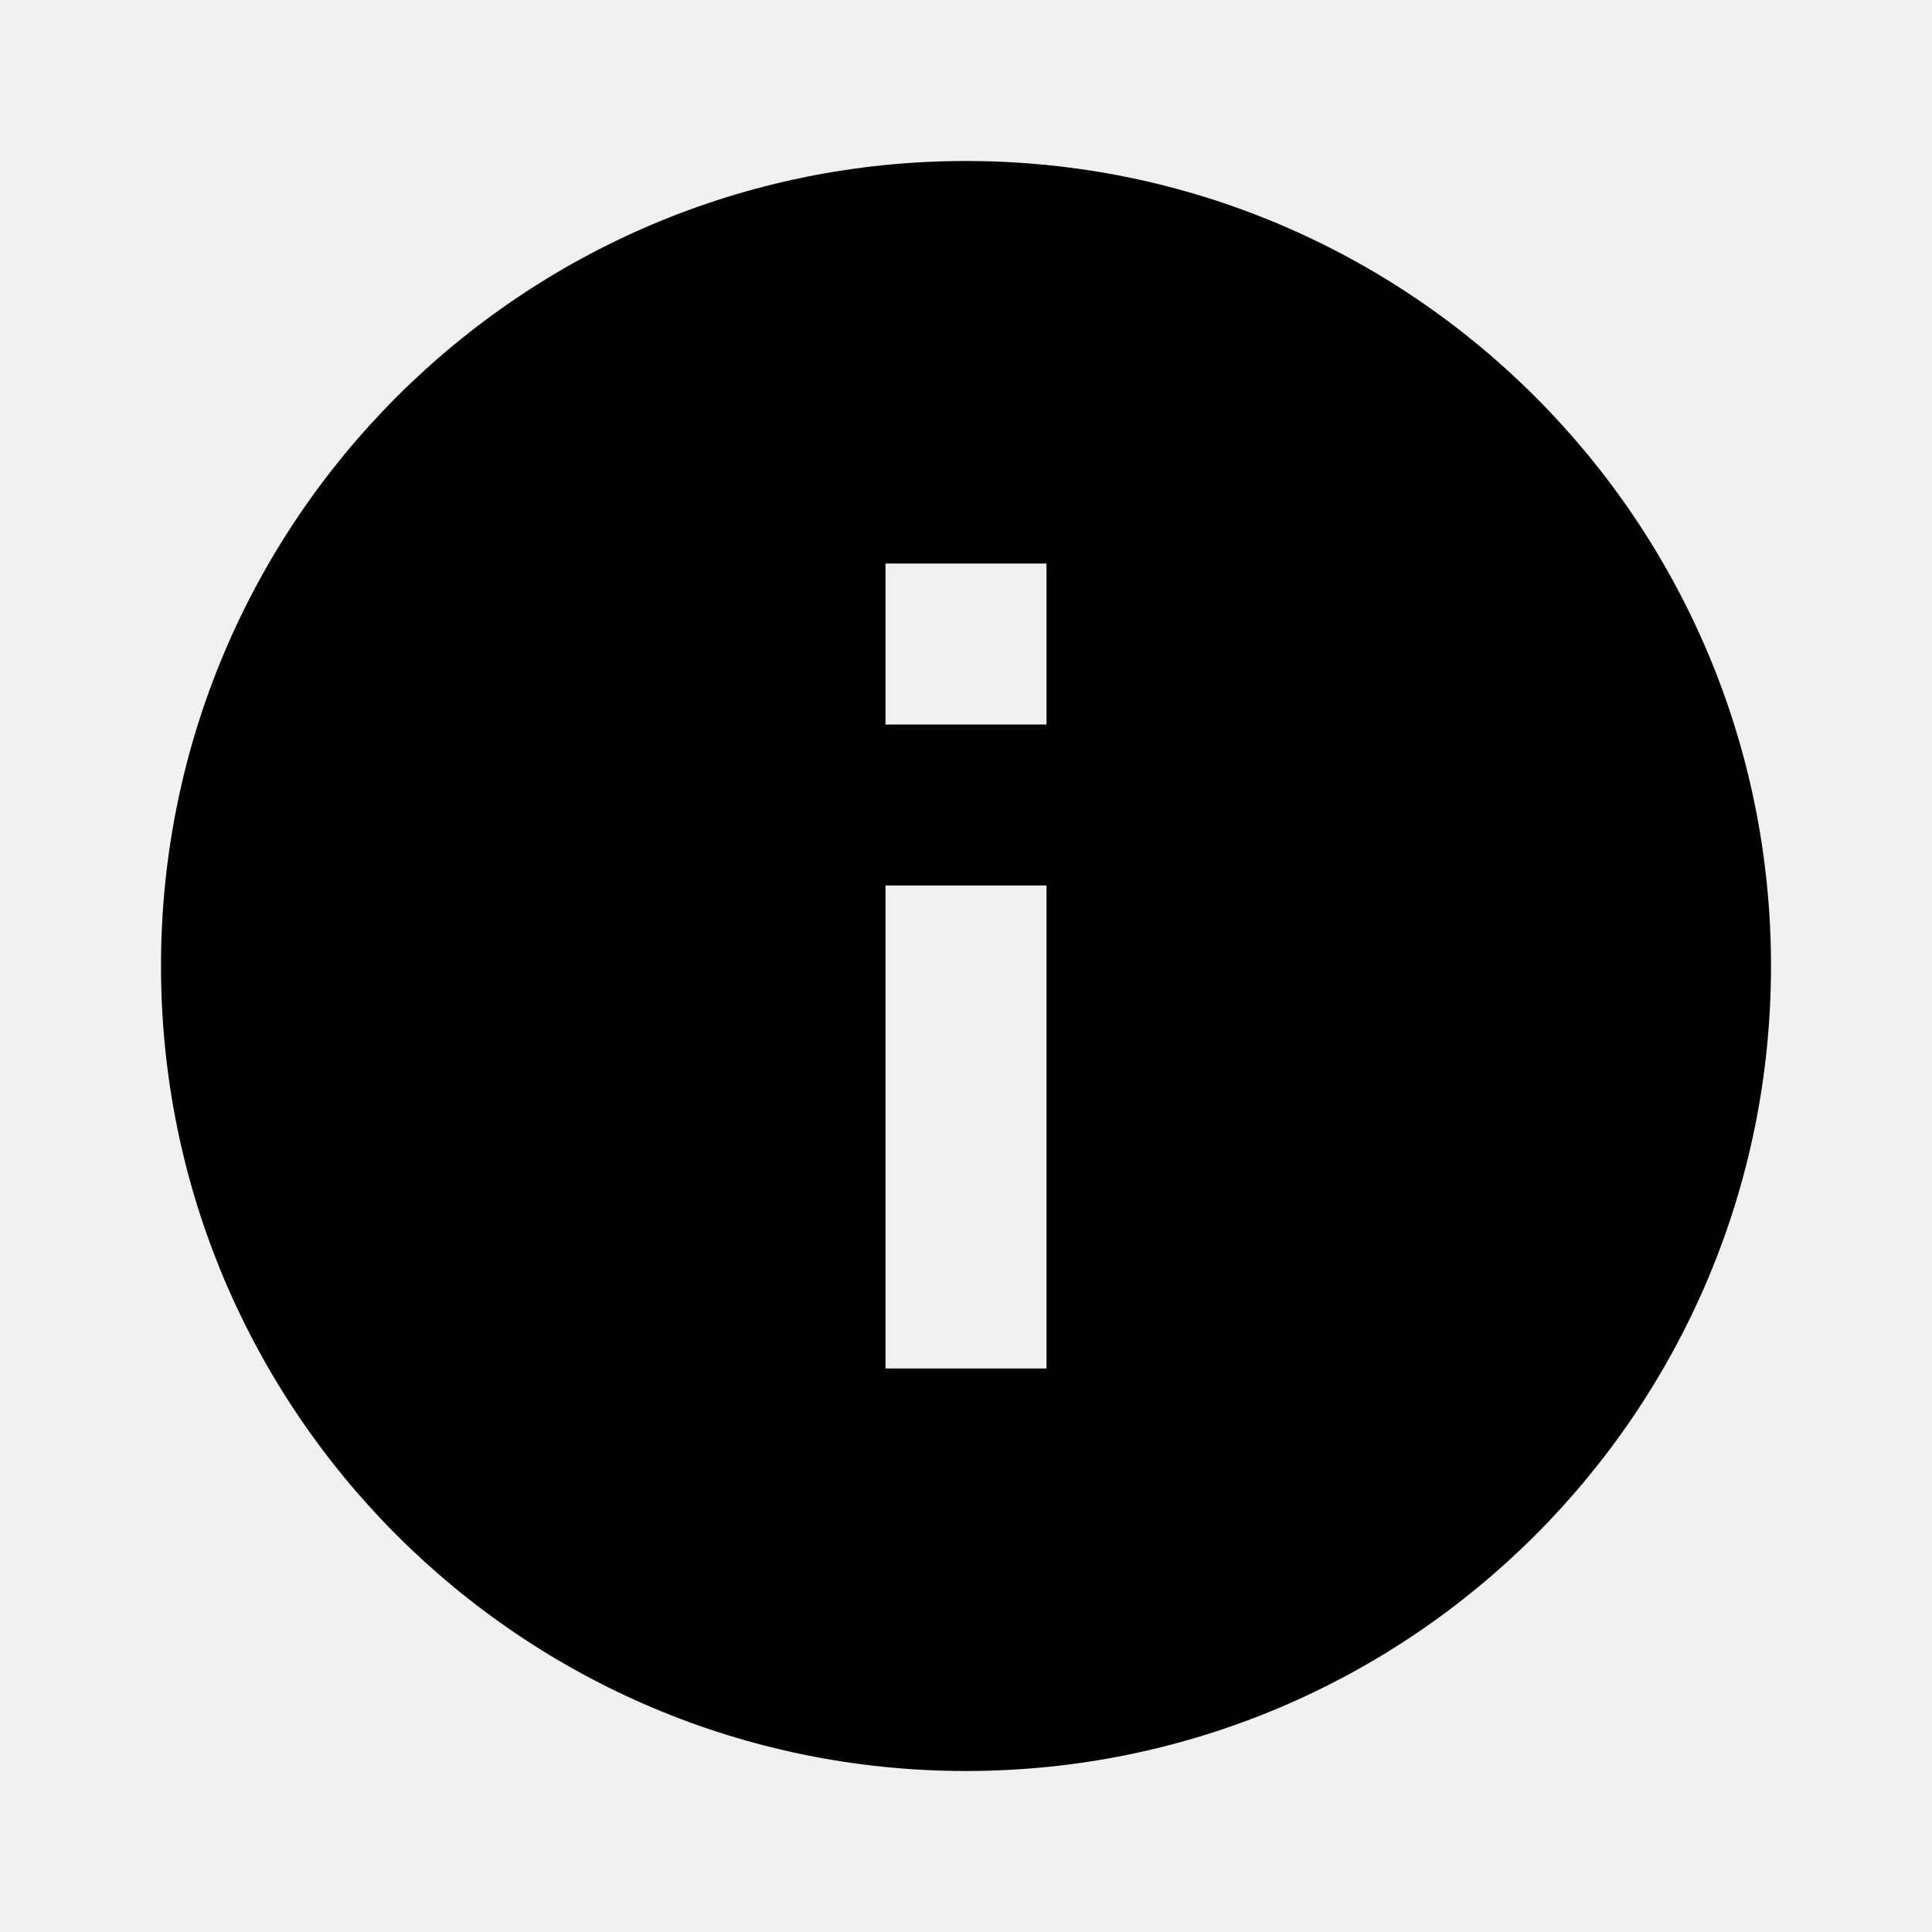
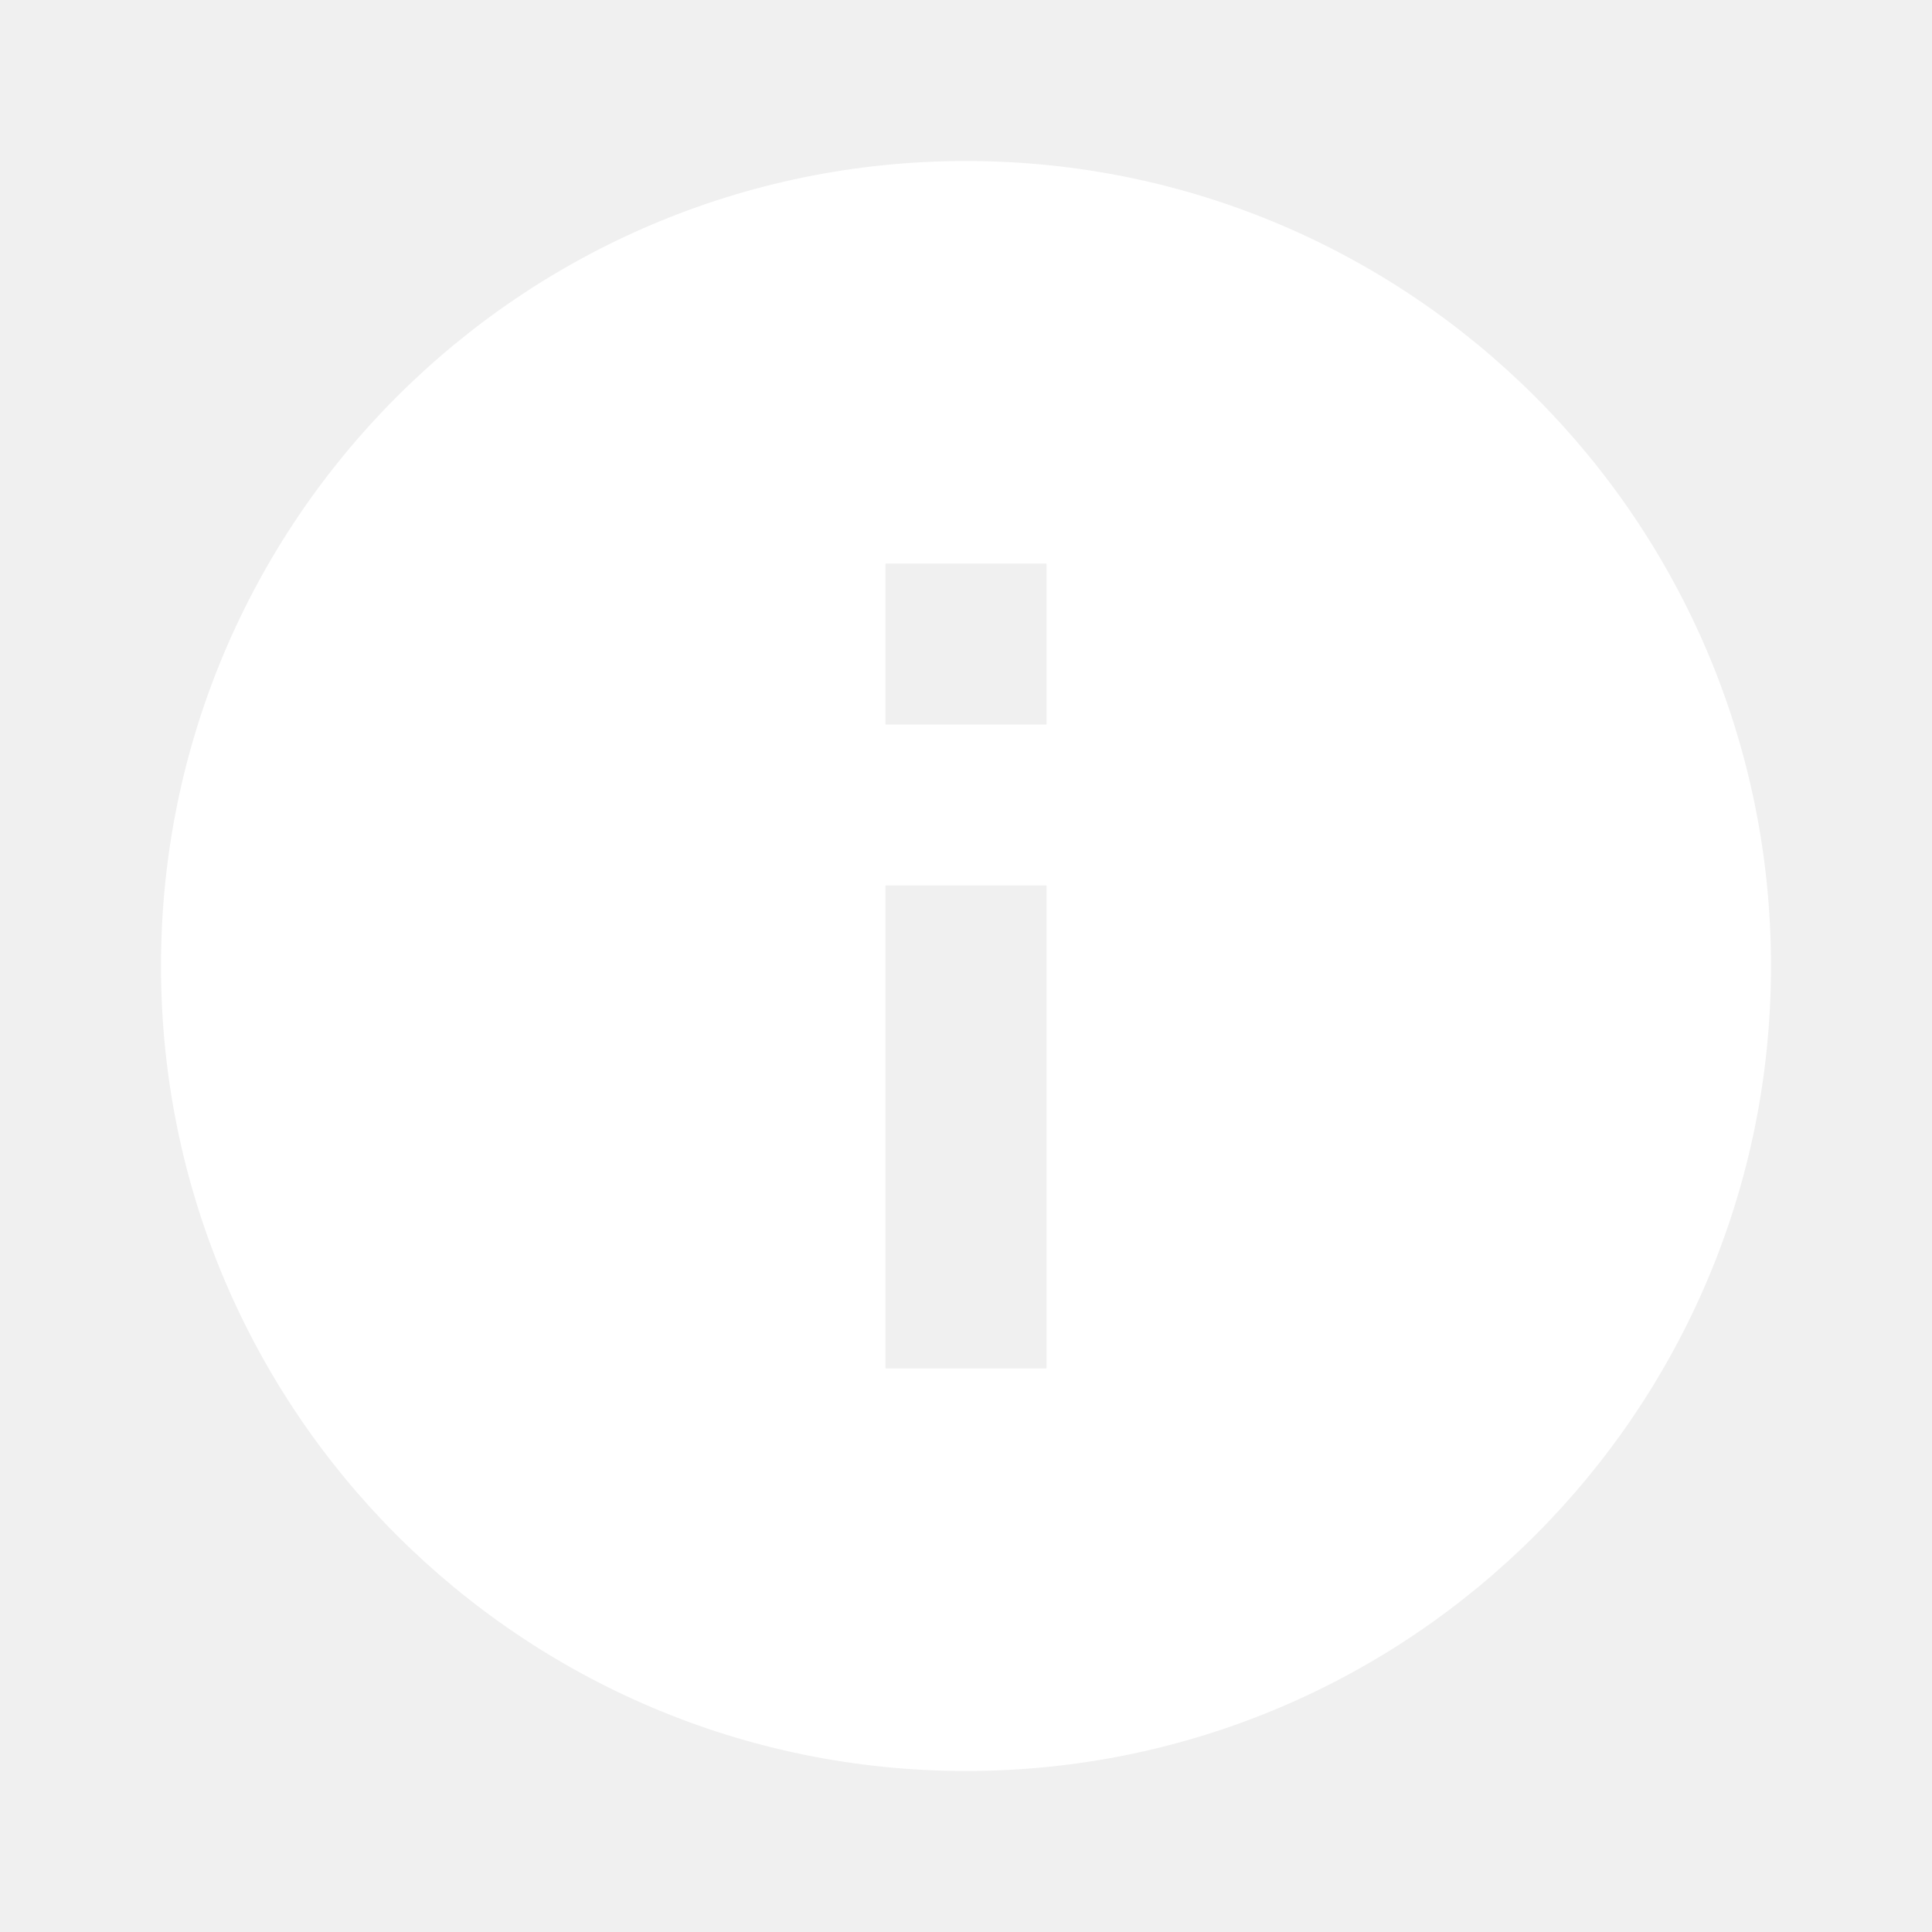
<svg xmlns="http://www.w3.org/2000/svg" viewBox="0 0 24 24">
-   <path d="M13,9H11V7H13M13,17H11V11H13M12,2A10,10 0 0,0 2,12A10,10 0 0,0 12,22A10,10 0 0,0 22,12A10,10 0 0,0 12,2Z" />
+   <path d="M13,9H11V7H13M13,17H11V11H13M12,2A10,10 0 0,0 2,12A10,10 0 0,0 12,22A10,10 0 0,0 22,12A10,10 0 0,0 12,2Z" style="fill:#ffffff;fill-opacity:1" />
</svg>
